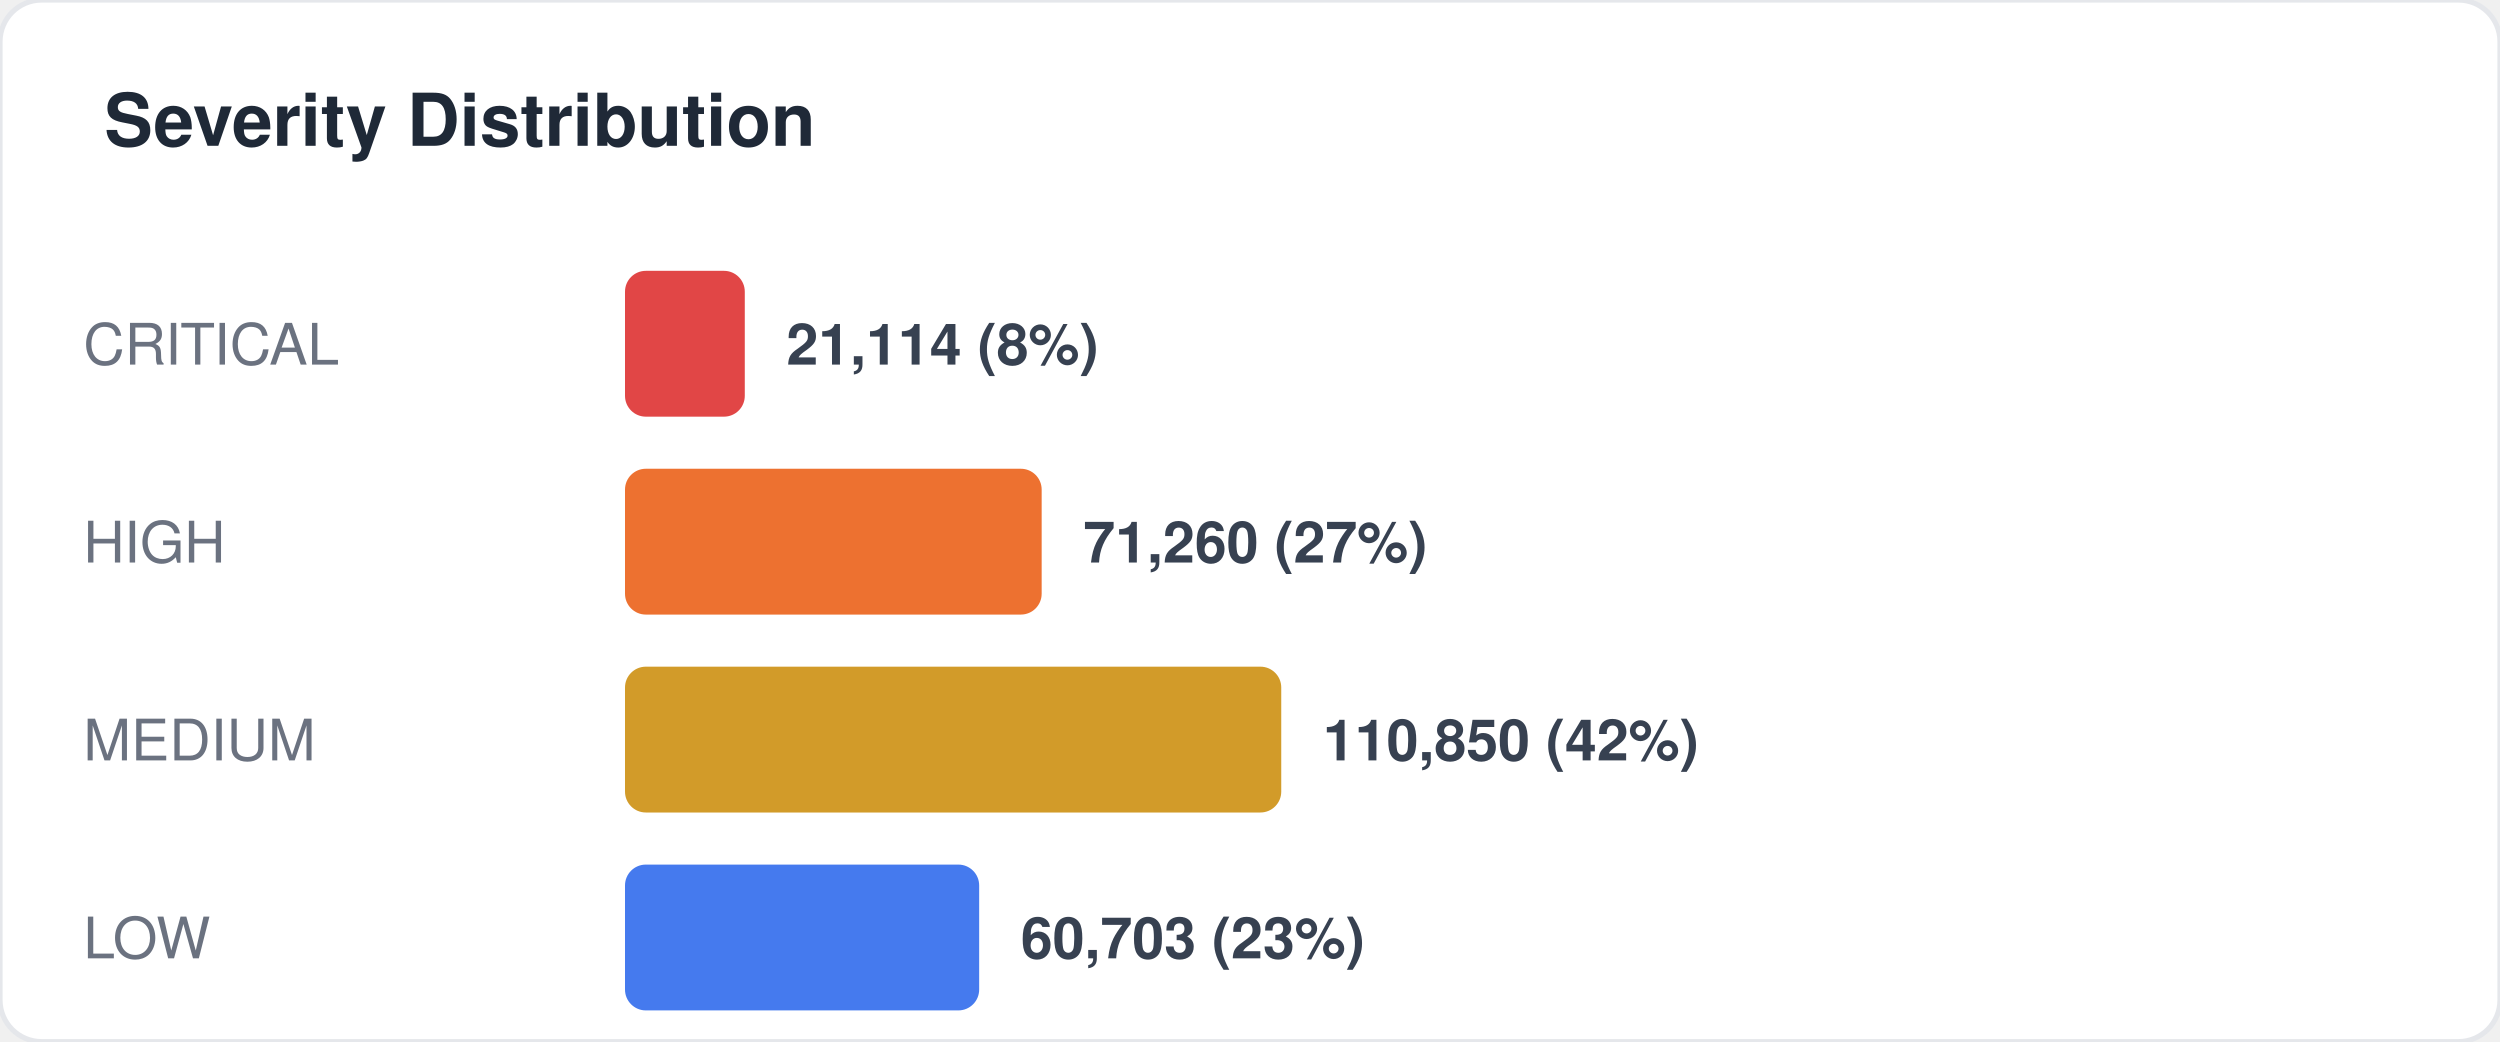
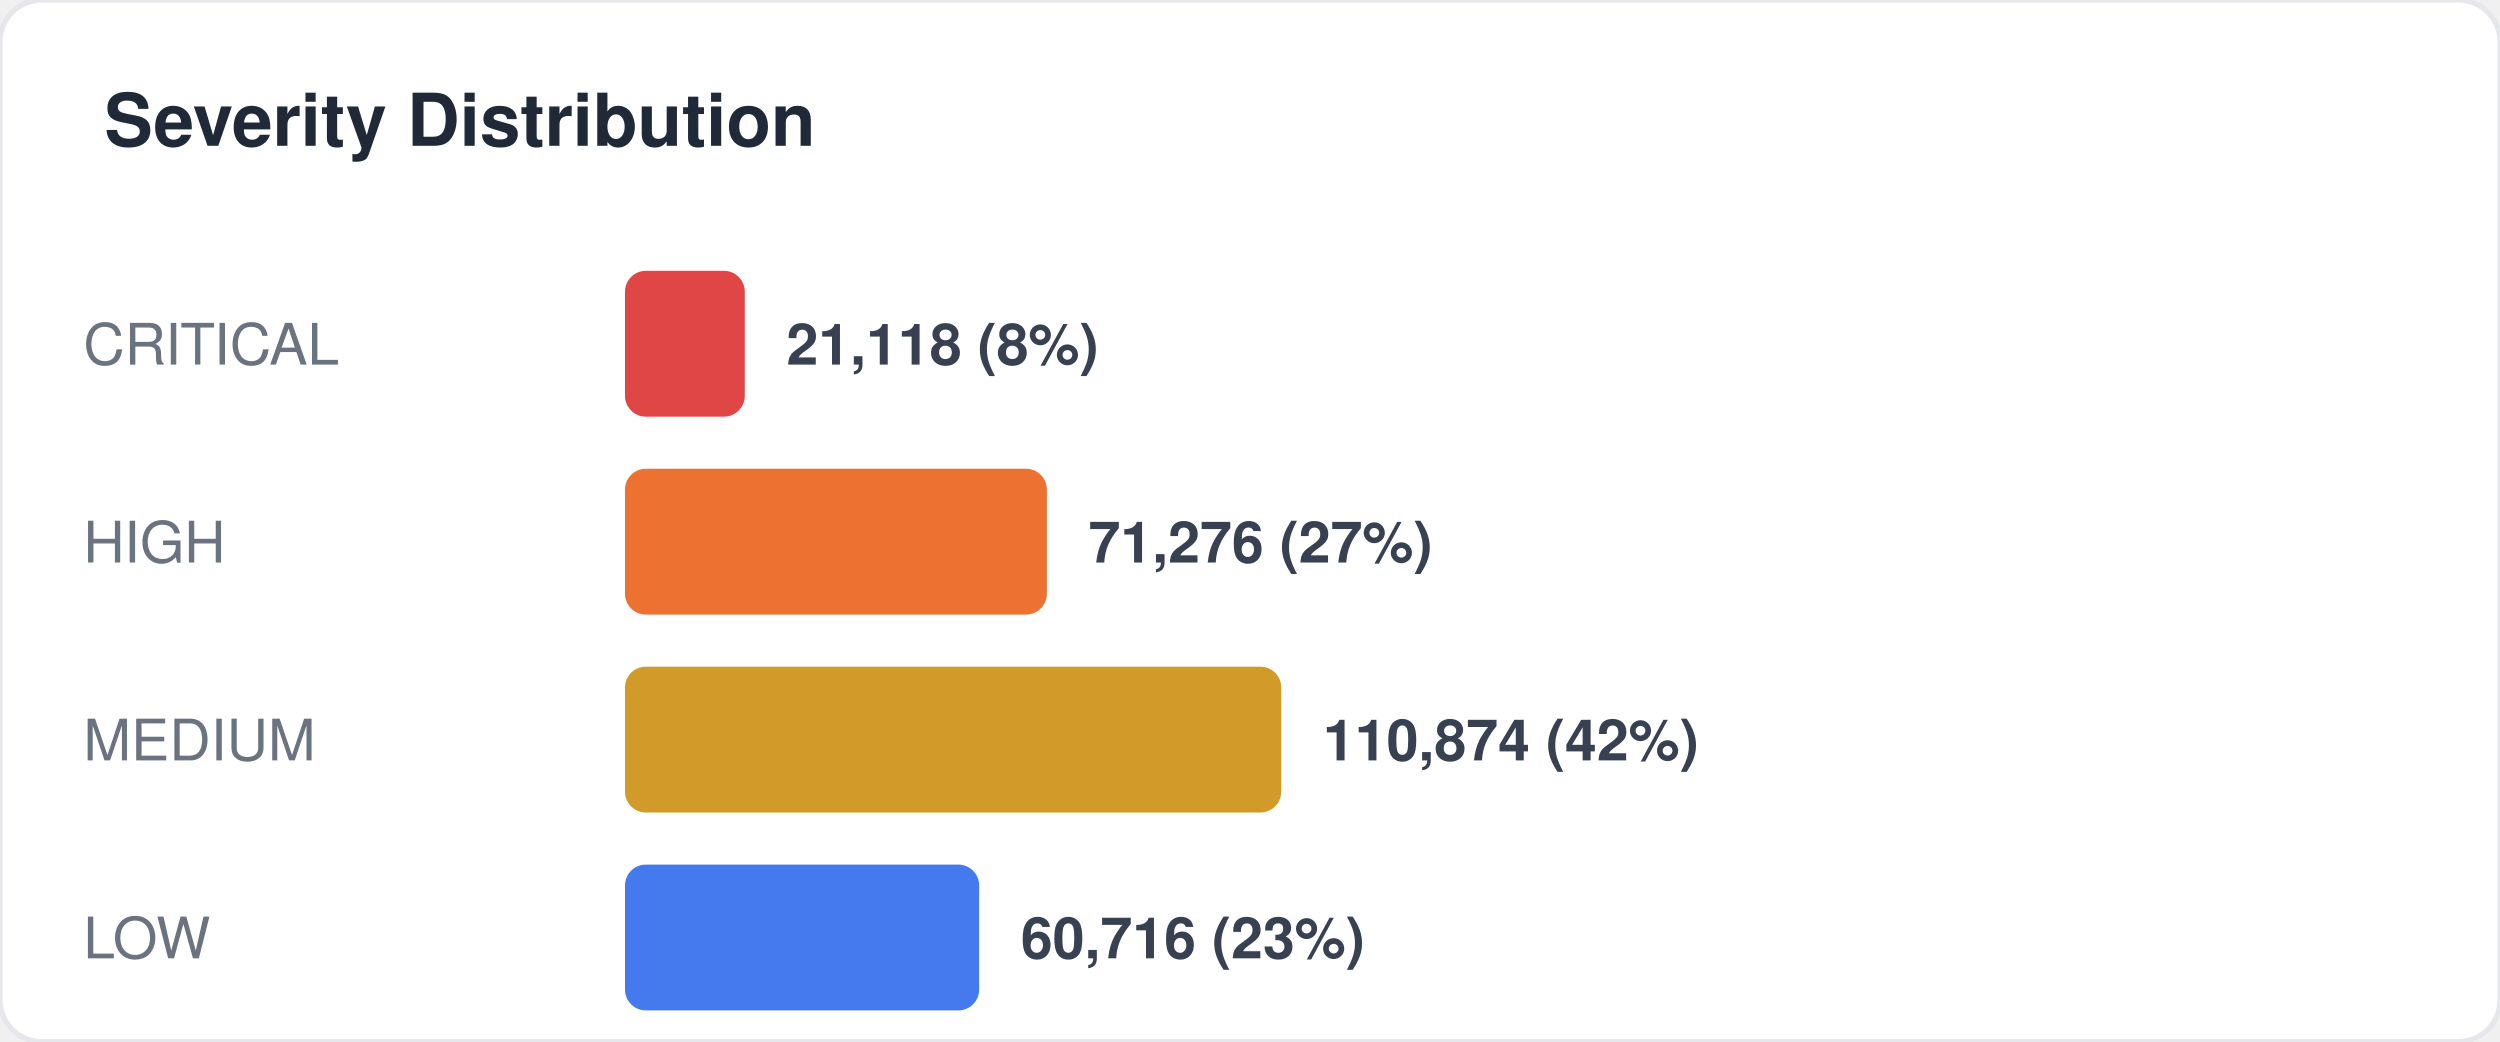
<svg xmlns="http://www.w3.org/2000/svg" width="480" height="200" viewBox="0 0 480 200" fill="none">
  <style>
  text { font-family: -apple-system, BlinkMacSystemFont, "Segoe UI", Helvetica, Arial, sans-serif; }
  .title { font-size: 14px; font-weight: 700; fill: #1f2937; }
  .label { font-size: 11px; fill: #6b7280; }
  .value { font-size: 11px; font-weight: 600; fill: #374151; }
  .big-number { font-size: 28px; font-weight: 800; fill: #111827; }
  .sub { font-size: 10px; fill: #9ca3af; }
</style>
  <rect width="480" height="200" rx="8" fill="#ffffff" stroke="#e5e7eb" stroke-width="1" />
  <text x="20" y="28" class="title">Severity Distribution</text>
  <text x="16" y="70" class="label">CRITICAL</text>
  <rect x="120" y="52" width="23" height="28" rx="4" fill="#dc2626" opacity="0.85" />
-   <text x="151" y="70" class="value">21,114 (8%)</text>
+   <text x="151" y="70" class="value">21,118 (8%)</text>
  <text x="16" y="108" class="label">HIGH</text>
-   <rect x="120" y="90" width="80" height="28" rx="4" fill="#ea580c" opacity="0.85" />
-   <text x="208" y="108" class="value">71,260 (27%)</text>
+   <rect x="120" y="90" width="81" height="28" rx="4" fill="#ea580c" opacity="0.85" />
+   <text x="209" y="108" class="value">71,276 (27%)</text>
  <text x="16" y="146" class="label">MEDIUM</text>
  <rect x="120" y="128" width="126" height="28" rx="4" fill="#ca8a04" opacity="0.85" />
-   <text x="254" y="146" class="value">110,850 (42%)</text>
+   <text x="254" y="146" class="value">110,874 (42%)</text>
  <text x="16" y="184" class="label">LOW</text>
  <rect x="120" y="166" width="68" height="28" rx="4" fill="#2563eb" opacity="0.85" />
-   <text x="196" y="184" class="value">60,703 (23%)</text>
+   <text x="196" y="184" class="value">60,716 (23%)</text>
</svg>
